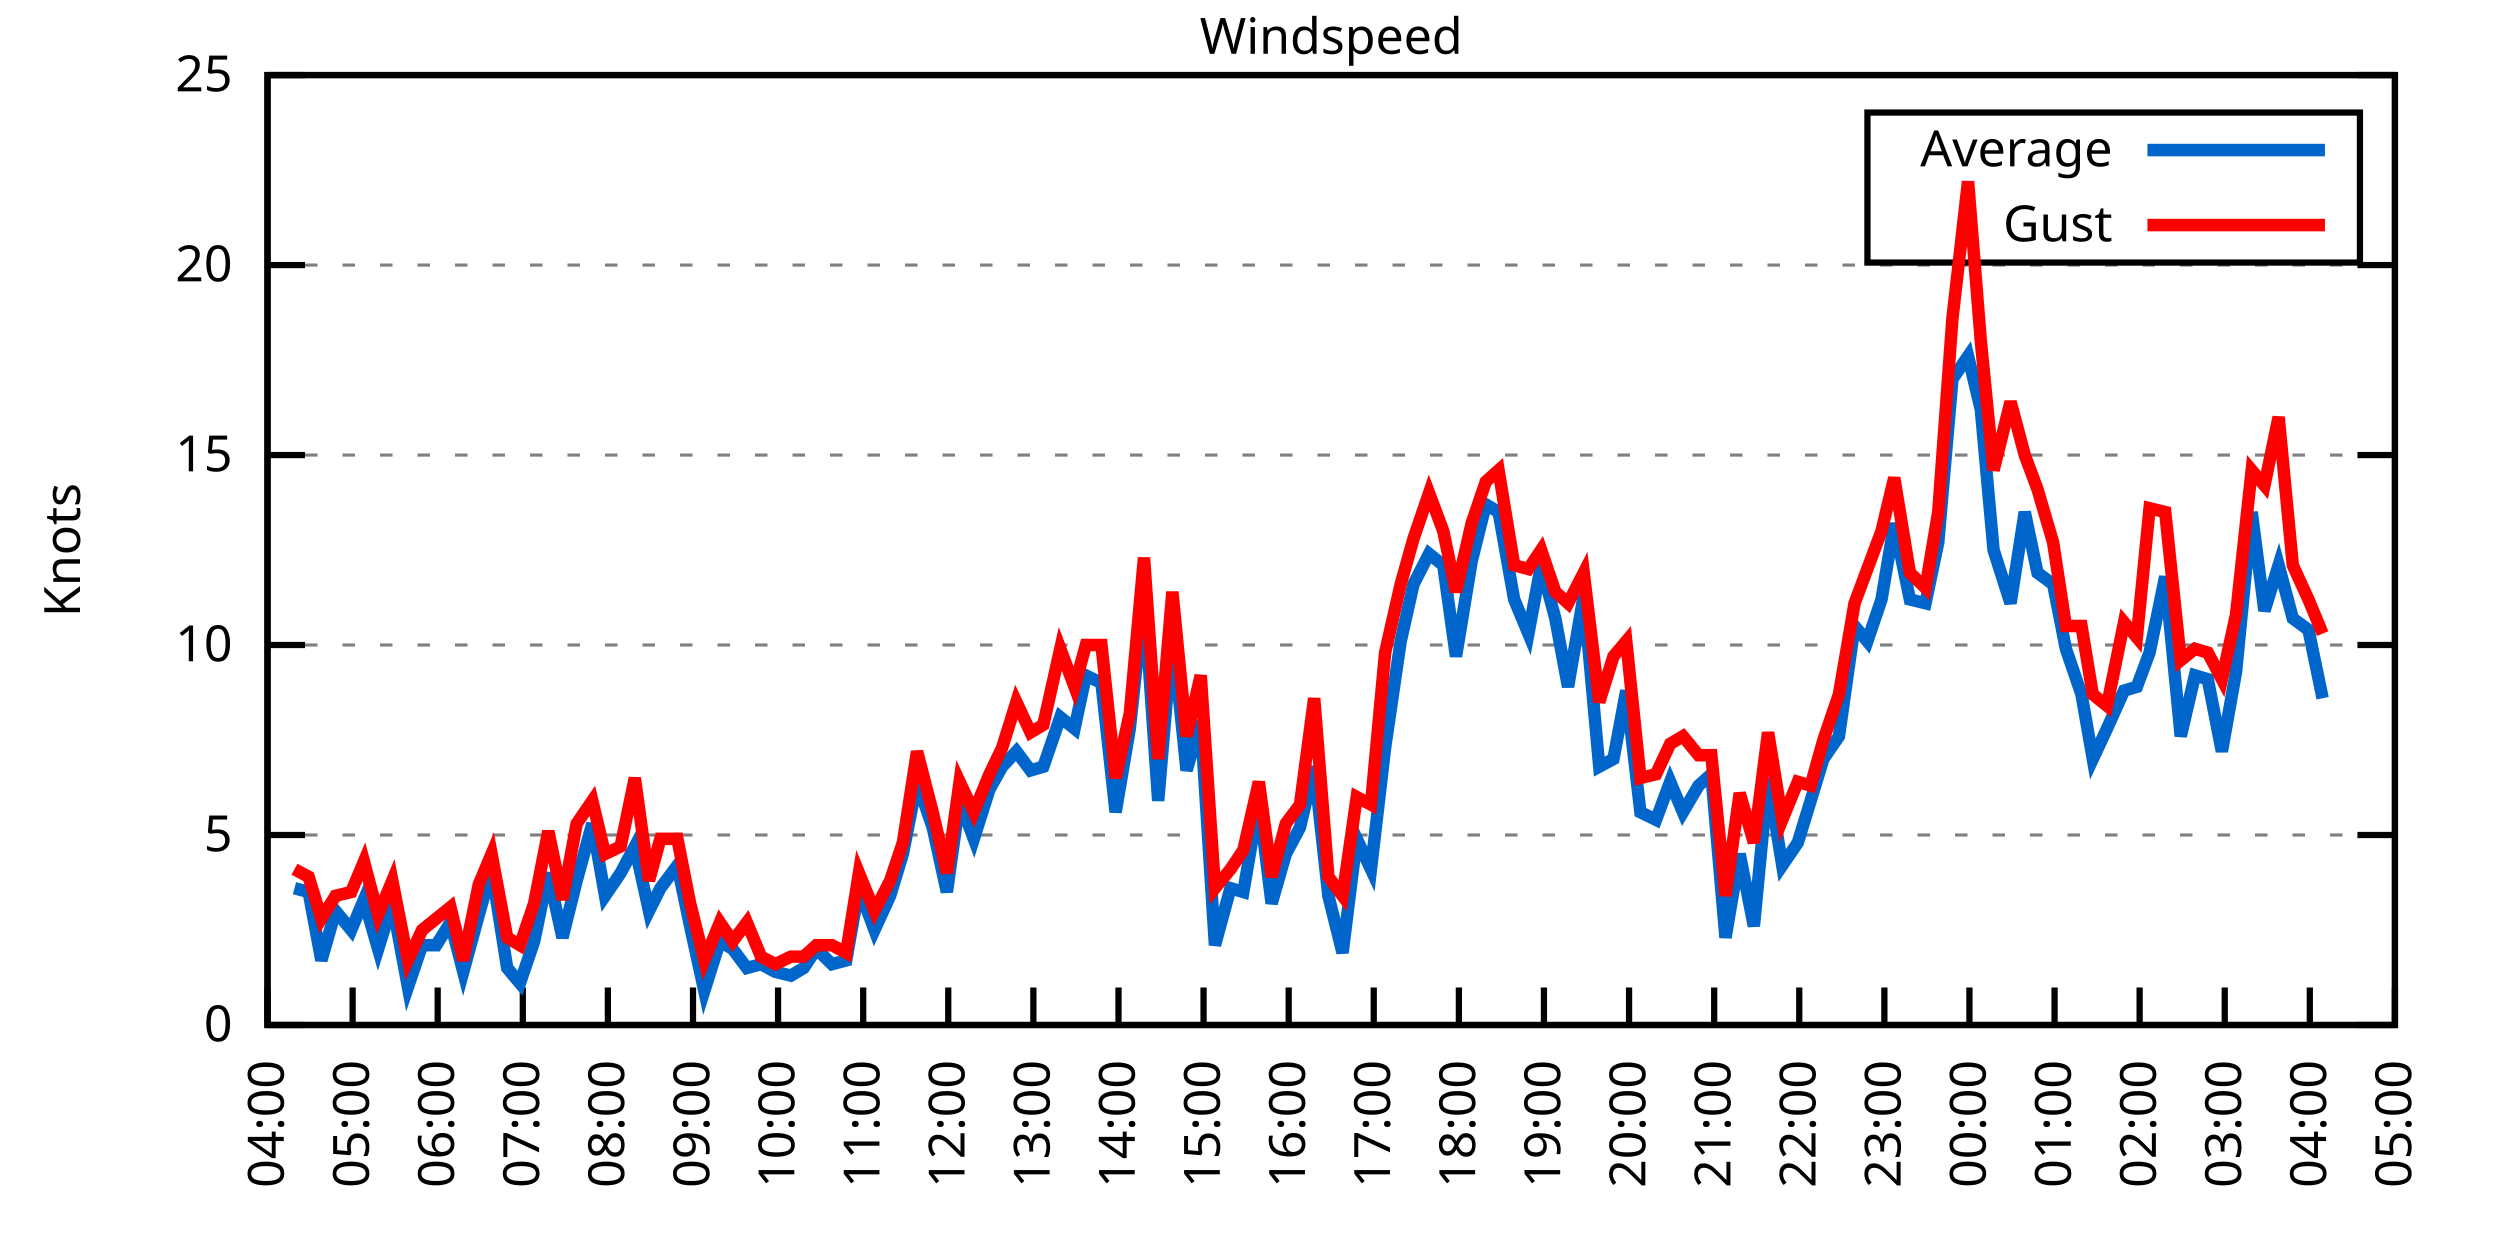
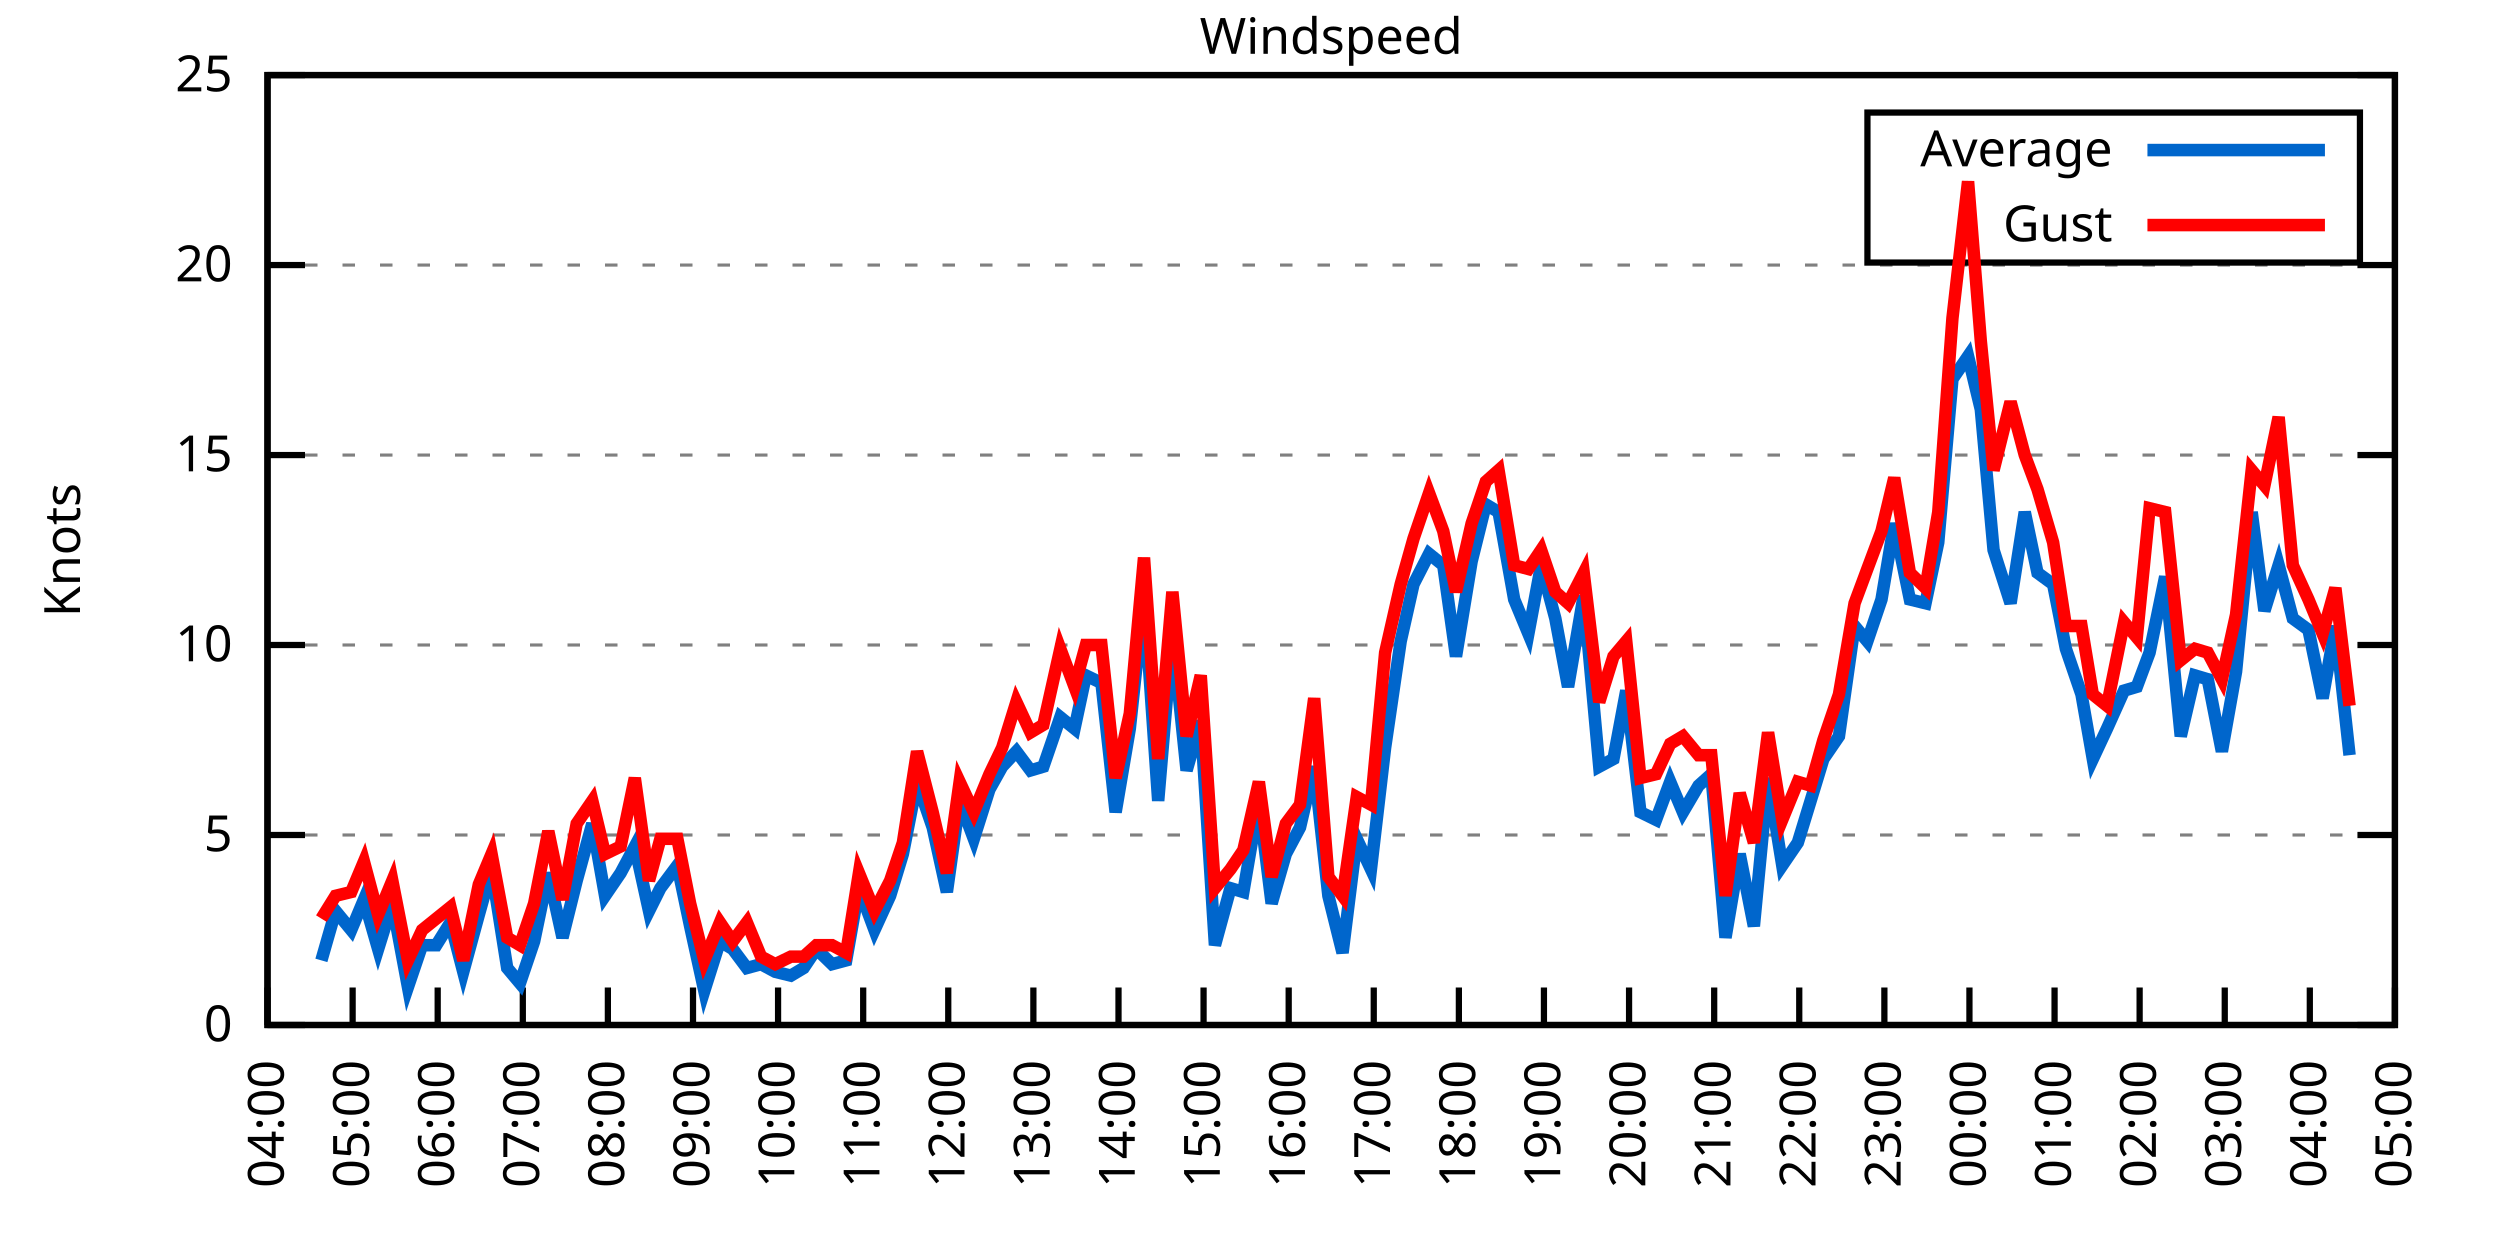
<svg xmlns="http://www.w3.org/2000/svg" xmlns:xlink="http://www.w3.org/1999/xlink" width="400" height="200" viewBox="0 0 400 200">
  <g id="gnuplot_canvas">
    <rect x="0" y="0" width="400" height="200" fill="none" />
    <defs>
      <circle id="gpDot" r="0.5" stroke-width="0.5" stroke="currentColor" />
      <path id="gpPt0" stroke-width="0.333" stroke="currentColor" d="M-1,0 h2 M0,-1 v2" />
      <path id="gpPt1" stroke-width="0.333" stroke="currentColor" d="M-1,-1 L1,1 M1,-1 L-1,1" />
      <path id="gpPt2" stroke-width="0.333" stroke="currentColor" d="M-1,0 L1,0 M0,-1 L0,1 M-1,-1 L1,1 M-1,1 L1,-1" />
      <rect id="gpPt3" stroke-width="0.333" stroke="currentColor" x="-1" y="-1" width="2" height="2" />
      <rect id="gpPt4" stroke-width="0.333" stroke="currentColor" fill="currentColor" x="-1" y="-1" width="2" height="2" />
      <circle id="gpPt5" stroke-width="0.333" stroke="currentColor" cx="0" cy="0" r="1" />
      <use xlink:href="#gpPt5" id="gpPt6" fill="currentColor" stroke="none" />
      <path id="gpPt7" stroke-width="0.333" stroke="currentColor" d="M0,-1.33 L-1.33,0.67 L1.33,0.67 z" />
      <use xlink:href="#gpPt7" id="gpPt8" fill="currentColor" stroke="none" />
      <use xlink:href="#gpPt7" id="gpPt9" stroke="currentColor" transform="rotate(180)" />
      <use xlink:href="#gpPt9" id="gpPt10" fill="currentColor" stroke="none" />
      <use xlink:href="#gpPt3" id="gpPt11" stroke="currentColor" transform="rotate(45)" />
      <use xlink:href="#gpPt11" id="gpPt12" fill="currentColor" stroke="none" />
      <path id="gpPt13" stroke-width="0.333" stroke="currentColor" d="M0,1.330 L1.265,0.411 L0.782,-1.067 L-0.782,-1.076 L-1.265,0.411 z" />
      <use xlink:href="#gpPt13" id="gpPt14" fill="currentColor" stroke="none" />
      <filter id="textbox" filterUnits="objectBoundingBox" x="0" y="0" height="1" width="1">
        <feFlood flood-color="white" flood-opacity="1" result="bgnd" />
        <feComposite in="SourceGraphic" in2="bgnd" operator="atop" />
      </filter>
      <filter id="greybox" filterUnits="objectBoundingBox" x="0" y="0" height="1" width="1">
        <feFlood flood-color="lightgrey" flood-opacity="1" result="grey" />
        <feComposite in="SourceGraphic" in2="grey" operator="atop" />
      </filter>
    </defs>
    <g fill="none" color="white" stroke="currentColor" stroke-width="1.00" stroke-linecap="butt" stroke-linejoin="miter">
</g>
    <g fill="none" color="black" stroke="currentColor" stroke-width="1.00" stroke-linecap="butt" stroke-linejoin="miter">
      <g stroke="none" shape-rendering="crispEdges">
        <polygon fill="rgb(255, 255, 255)" points="42.80,164.00 383.18,164.00 383.18,12.02 42.80,12.02 " />
      </g>
    </g>
    <g fill="none" color="black" stroke="currentColor" stroke-width="1.00" stroke-linecap="butt" stroke-linejoin="miter">
</g>
    <g fill="none" color="black" stroke="black" stroke-width="0.50" stroke-linecap="butt" stroke-linejoin="miter">
</g>
    <g fill="none" color="gray" stroke="currentColor" stroke-width="0.50" stroke-linecap="butt" stroke-linejoin="miter">
      <path stroke="gray" stroke-dasharray="2,4" class="gridline" d="M42.80,164.00 L383.19,164.00  " />
    </g>
    <g fill="none" color="gray" stroke="gray" stroke-width="1.00" stroke-linecap="butt" stroke-linejoin="miter">
</g>
    <g fill="none" color="black" stroke="currentColor" stroke-width="1.00" stroke-linecap="butt" stroke-linejoin="miter">
      <path stroke="black" d="M42.80,164.00 L48.80,164.00 M383.19,164.00 L377.19,164.00  " />
      <g transform="translate(37.20,166.60)" stroke="none" fill="black" font-family="Sans" font-size="8.00" text-anchor="end">
        <text>
          <tspan font-family="Sans"> 0</tspan>
        </text>
      </g>
    </g>
    <g fill="none" color="black" stroke="currentColor" stroke-width="1.00" stroke-linecap="butt" stroke-linejoin="miter">
</g>
    <g fill="none" color="black" stroke="black" stroke-width="0.50" stroke-linecap="butt" stroke-linejoin="miter">
</g>
    <g fill="none" color="gray" stroke="currentColor" stroke-width="0.50" stroke-linecap="butt" stroke-linejoin="miter">
      <path stroke="gray" stroke-dasharray="2,4" class="gridline" d="M42.80,133.60 L383.19,133.60  " />
    </g>
    <g fill="none" color="gray" stroke="gray" stroke-width="1.00" stroke-linecap="butt" stroke-linejoin="miter">
</g>
    <g fill="none" color="black" stroke="currentColor" stroke-width="1.00" stroke-linecap="butt" stroke-linejoin="miter">
      <path stroke="black" d="M42.80,133.60 L48.80,133.60 M383.19,133.60 L377.19,133.60  " />
      <g transform="translate(37.20,136.20)" stroke="none" fill="black" font-family="Sans" font-size="8.00" text-anchor="end">
        <text>
          <tspan font-family="Sans"> 5</tspan>
        </text>
      </g>
    </g>
    <g fill="none" color="black" stroke="currentColor" stroke-width="1.00" stroke-linecap="butt" stroke-linejoin="miter">
</g>
    <g fill="none" color="black" stroke="black" stroke-width="0.50" stroke-linecap="butt" stroke-linejoin="miter">
</g>
    <g fill="none" color="gray" stroke="currentColor" stroke-width="0.50" stroke-linecap="butt" stroke-linejoin="miter">
      <path stroke="gray" stroke-dasharray="2,4" class="gridline" d="M42.80,103.20 L383.19,103.20  " />
    </g>
    <g fill="none" color="gray" stroke="gray" stroke-width="1.00" stroke-linecap="butt" stroke-linejoin="miter">
</g>
    <g fill="none" color="black" stroke="currentColor" stroke-width="1.00" stroke-linecap="butt" stroke-linejoin="miter">
      <path stroke="black" d="M42.80,103.20 L48.80,103.20 M383.19,103.20 L377.19,103.20  " />
      <g transform="translate(37.20,105.80)" stroke="none" fill="black" font-family="Sans" font-size="8.00" text-anchor="end">
        <text>
          <tspan font-family="Sans"> 10</tspan>
        </text>
      </g>
    </g>
    <g fill="none" color="black" stroke="currentColor" stroke-width="1.00" stroke-linecap="butt" stroke-linejoin="miter">
</g>
    <g fill="none" color="black" stroke="black" stroke-width="0.50" stroke-linecap="butt" stroke-linejoin="miter">
</g>
    <g fill="none" color="gray" stroke="currentColor" stroke-width="0.50" stroke-linecap="butt" stroke-linejoin="miter">
      <path stroke="gray" stroke-dasharray="2,4" class="gridline" d="M42.80,72.81 L383.19,72.81  " />
    </g>
    <g fill="none" color="gray" stroke="gray" stroke-width="1.00" stroke-linecap="butt" stroke-linejoin="miter">
</g>
    <g fill="none" color="black" stroke="currentColor" stroke-width="1.00" stroke-linecap="butt" stroke-linejoin="miter">
      <path stroke="black" d="M42.80,72.81 L48.80,72.81 M383.19,72.81 L377.19,72.81  " />
      <g transform="translate(37.20,75.41)" stroke="none" fill="black" font-family="Sans" font-size="8.00" text-anchor="end">
        <text>
          <tspan font-family="Sans"> 15</tspan>
        </text>
      </g>
    </g>
    <g fill="none" color="black" stroke="currentColor" stroke-width="1.00" stroke-linecap="butt" stroke-linejoin="miter">
</g>
    <g fill="none" color="black" stroke="black" stroke-width="0.50" stroke-linecap="butt" stroke-linejoin="miter">
</g>
    <g fill="none" color="gray" stroke="currentColor" stroke-width="0.50" stroke-linecap="butt" stroke-linejoin="miter">
      <path stroke="gray" stroke-dasharray="2,4" class="gridline" d="M42.80,42.41 L383.19,42.41  " />
    </g>
    <g fill="none" color="gray" stroke="gray" stroke-width="1.00" stroke-linecap="butt" stroke-linejoin="miter">
</g>
    <g fill="none" color="black" stroke="currentColor" stroke-width="1.00" stroke-linecap="butt" stroke-linejoin="miter">
      <path stroke="black" d="M42.80,42.41 L48.80,42.41 M383.19,42.41 L377.19,42.41  " />
      <g transform="translate(37.20,45.01)" stroke="none" fill="black" font-family="Sans" font-size="8.00" text-anchor="end">
        <text>
          <tspan font-family="Sans"> 20</tspan>
        </text>
      </g>
    </g>
    <g fill="none" color="black" stroke="currentColor" stroke-width="1.00" stroke-linecap="butt" stroke-linejoin="miter">
</g>
    <g fill="none" color="black" stroke="black" stroke-width="0.50" stroke-linecap="butt" stroke-linejoin="miter">
</g>
    <g fill="none" color="gray" stroke="currentColor" stroke-width="0.50" stroke-linecap="butt" stroke-linejoin="miter">
      <path stroke="gray" stroke-dasharray="2,4" class="gridline" d="M42.80,12.01 L383.19,12.01  " />
    </g>
    <g fill="none" color="gray" stroke="gray" stroke-width="1.00" stroke-linecap="butt" stroke-linejoin="miter">
</g>
    <g fill="none" color="black" stroke="currentColor" stroke-width="1.00" stroke-linecap="butt" stroke-linejoin="miter">
      <path stroke="black" d="M42.80,12.01 L48.80,12.01 M383.19,12.01 L377.19,12.01  " />
      <g transform="translate(37.20,14.61)" stroke="none" fill="black" font-family="Sans" font-size="8.00" text-anchor="end">
        <text>
          <tspan font-family="Sans"> 25</tspan>
        </text>
      </g>
    </g>
    <g fill="none" color="black" stroke="currentColor" stroke-width="1.00" stroke-linecap="butt" stroke-linejoin="miter">
      <path stroke="black" d="M42.80,164.00 L42.80,158.00  " />
      <g transform="translate(45.40,169.60) rotate(270.00)" stroke="none" fill="black" font-family="Sans" font-size="8.00" text-anchor="end">
        <text>
          <tspan font-family="Sans">04:00</tspan>
        </text>
      </g>
    </g>
    <g fill="none" color="black" stroke="currentColor" stroke-width="1.00" stroke-linecap="butt" stroke-linejoin="miter">
      <path stroke="black" d="M56.42,164.00 L56.42,158.00  " />
      <g transform="translate(59.02,169.60) rotate(270.00)" stroke="none" fill="black" font-family="Sans" font-size="8.00" text-anchor="end">
        <text>
          <tspan font-family="Sans">05:00</tspan>
        </text>
      </g>
    </g>
    <g fill="none" color="black" stroke="currentColor" stroke-width="1.00" stroke-linecap="butt" stroke-linejoin="miter">
      <path stroke="black" d="M70.03,164.00 L70.03,158.00  " />
      <g transform="translate(72.63,169.60) rotate(270.00)" stroke="none" fill="black" font-family="Sans" font-size="8.00" text-anchor="end">
        <text>
          <tspan font-family="Sans">06:00</tspan>
        </text>
      </g>
    </g>
    <g fill="none" color="black" stroke="currentColor" stroke-width="1.00" stroke-linecap="butt" stroke-linejoin="miter">
      <path stroke="black" d="M83.65,164.00 L83.65,158.00  " />
      <g transform="translate(86.25,169.60) rotate(270.00)" stroke="none" fill="black" font-family="Sans" font-size="8.00" text-anchor="end">
        <text>
          <tspan font-family="Sans">07:00</tspan>
        </text>
      </g>
    </g>
    <g fill="none" color="black" stroke="currentColor" stroke-width="1.00" stroke-linecap="butt" stroke-linejoin="miter">
      <path stroke="black" d="M97.26,164.00 L97.26,158.00  " />
      <g transform="translate(99.86,169.60) rotate(270.00)" stroke="none" fill="black" font-family="Sans" font-size="8.00" text-anchor="end">
        <text>
          <tspan font-family="Sans">08:00</tspan>
        </text>
      </g>
    </g>
    <g fill="none" color="black" stroke="currentColor" stroke-width="1.00" stroke-linecap="butt" stroke-linejoin="miter">
      <path stroke="black" d="M110.88,164.00 L110.88,158.00  " />
      <g transform="translate(113.48,169.60) rotate(270.00)" stroke="none" fill="black" font-family="Sans" font-size="8.00" text-anchor="end">
        <text>
          <tspan font-family="Sans">09:00</tspan>
        </text>
      </g>
    </g>
    <g fill="none" color="black" stroke="currentColor" stroke-width="1.00" stroke-linecap="butt" stroke-linejoin="miter">
      <path stroke="black" d="M124.49,164.00 L124.49,158.00  " />
      <g transform="translate(127.09,169.60) rotate(270.00)" stroke="none" fill="black" font-family="Sans" font-size="8.00" text-anchor="end">
        <text>
          <tspan font-family="Sans">10:00</tspan>
        </text>
      </g>
    </g>
    <g fill="none" color="black" stroke="currentColor" stroke-width="1.00" stroke-linecap="butt" stroke-linejoin="miter">
      <path stroke="black" d="M138.11,164.00 L138.11,158.00  " />
      <g transform="translate(140.71,169.60) rotate(270.00)" stroke="none" fill="black" font-family="Sans" font-size="8.00" text-anchor="end">
        <text>
          <tspan font-family="Sans">11:00</tspan>
        </text>
      </g>
    </g>
    <g fill="none" color="black" stroke="currentColor" stroke-width="1.00" stroke-linecap="butt" stroke-linejoin="miter">
      <path stroke="black" d="M151.72,164.00 L151.72,158.00  " />
      <g transform="translate(154.32,169.60) rotate(270.00)" stroke="none" fill="black" font-family="Sans" font-size="8.00" text-anchor="end">
        <text>
          <tspan font-family="Sans">12:00</tspan>
        </text>
      </g>
    </g>
    <g fill="none" color="black" stroke="currentColor" stroke-width="1.00" stroke-linecap="butt" stroke-linejoin="miter">
      <path stroke="black" d="M165.34,164.00 L165.34,158.00  " />
      <g transform="translate(167.94,169.60) rotate(270.00)" stroke="none" fill="black" font-family="Sans" font-size="8.00" text-anchor="end">
        <text>
          <tspan font-family="Sans">13:00</tspan>
        </text>
      </g>
    </g>
    <g fill="none" color="black" stroke="currentColor" stroke-width="1.00" stroke-linecap="butt" stroke-linejoin="miter">
      <path stroke="black" d="M178.96,164.00 L178.96,158.00  " />
      <g transform="translate(181.56,169.60) rotate(270.00)" stroke="none" fill="black" font-family="Sans" font-size="8.00" text-anchor="end">
        <text>
          <tspan font-family="Sans">14:00</tspan>
        </text>
      </g>
    </g>
    <g fill="none" color="black" stroke="currentColor" stroke-width="1.00" stroke-linecap="butt" stroke-linejoin="miter">
      <path stroke="black" d="M192.57,164.00 L192.57,158.00  " />
      <g transform="translate(195.17,169.60) rotate(270.00)" stroke="none" fill="black" font-family="Sans" font-size="8.00" text-anchor="end">
        <text>
          <tspan font-family="Sans">15:00</tspan>
        </text>
      </g>
    </g>
    <g fill="none" color="black" stroke="currentColor" stroke-width="1.00" stroke-linecap="butt" stroke-linejoin="miter">
      <path stroke="black" d="M206.19,164.00 L206.19,158.00  " />
      <g transform="translate(208.79,169.60) rotate(270.00)" stroke="none" fill="black" font-family="Sans" font-size="8.00" text-anchor="end">
        <text>
          <tspan font-family="Sans">16:00</tspan>
        </text>
      </g>
    </g>
    <g fill="none" color="black" stroke="currentColor" stroke-width="1.00" stroke-linecap="butt" stroke-linejoin="miter">
      <path stroke="black" d="M219.80,164.00 L219.80,158.00  " />
      <g transform="translate(222.40,169.60) rotate(270.00)" stroke="none" fill="black" font-family="Sans" font-size="8.00" text-anchor="end">
        <text>
          <tspan font-family="Sans">17:00</tspan>
        </text>
      </g>
    </g>
    <g fill="none" color="black" stroke="currentColor" stroke-width="1.00" stroke-linecap="butt" stroke-linejoin="miter">
      <path stroke="black" d="M233.42,164.00 L233.42,158.00  " />
      <g transform="translate(236.02,169.60) rotate(270.00)" stroke="none" fill="black" font-family="Sans" font-size="8.00" text-anchor="end">
        <text>
          <tspan font-family="Sans">18:00</tspan>
        </text>
      </g>
    </g>
    <g fill="none" color="black" stroke="currentColor" stroke-width="1.00" stroke-linecap="butt" stroke-linejoin="miter">
      <path stroke="black" d="M247.03,164.00 L247.03,158.00  " />
      <g transform="translate(249.63,169.60) rotate(270.00)" stroke="none" fill="black" font-family="Sans" font-size="8.00" text-anchor="end">
        <text>
          <tspan font-family="Sans">19:00</tspan>
        </text>
      </g>
    </g>
    <g fill="none" color="black" stroke="currentColor" stroke-width="1.00" stroke-linecap="butt" stroke-linejoin="miter">
      <path stroke="black" d="M260.65,164.00 L260.65,158.00  " />
      <g transform="translate(263.25,169.60) rotate(270.00)" stroke="none" fill="black" font-family="Sans" font-size="8.00" text-anchor="end">
        <text>
          <tspan font-family="Sans">20:00</tspan>
        </text>
      </g>
    </g>
    <g fill="none" color="black" stroke="currentColor" stroke-width="1.00" stroke-linecap="butt" stroke-linejoin="miter">
      <path stroke="black" d="M274.27,164.00 L274.27,158.00  " />
      <g transform="translate(276.87,169.60) rotate(270.00)" stroke="none" fill="black" font-family="Sans" font-size="8.00" text-anchor="end">
        <text>
          <tspan font-family="Sans">21:00</tspan>
        </text>
      </g>
    </g>
    <g fill="none" color="black" stroke="currentColor" stroke-width="1.00" stroke-linecap="butt" stroke-linejoin="miter">
      <path stroke="black" d="M287.88,164.00 L287.88,158.00  " />
      <g transform="translate(290.48,169.60) rotate(270.00)" stroke="none" fill="black" font-family="Sans" font-size="8.00" text-anchor="end">
        <text>
          <tspan font-family="Sans">22:00</tspan>
        </text>
      </g>
    </g>
    <g fill="none" color="black" stroke="currentColor" stroke-width="1.00" stroke-linecap="butt" stroke-linejoin="miter">
      <path stroke="black" d="M301.50,164.00 L301.50,158.00  " />
      <g transform="translate(304.10,169.60) rotate(270.00)" stroke="none" fill="black" font-family="Sans" font-size="8.00" text-anchor="end">
        <text>
          <tspan font-family="Sans">23:00</tspan>
        </text>
      </g>
    </g>
    <g fill="none" color="black" stroke="currentColor" stroke-width="1.00" stroke-linecap="butt" stroke-linejoin="miter">
      <path stroke="black" d="M315.11,164.00 L315.11,158.00  " />
      <g transform="translate(317.71,169.60) rotate(270.00)" stroke="none" fill="black" font-family="Sans" font-size="8.00" text-anchor="end">
        <text>
          <tspan font-family="Sans">00:00</tspan>
        </text>
      </g>
    </g>
    <g fill="none" color="black" stroke="currentColor" stroke-width="1.00" stroke-linecap="butt" stroke-linejoin="miter">
      <path stroke="black" d="M328.73,164.00 L328.73,158.00  " />
      <g transform="translate(331.33,169.60) rotate(270.00)" stroke="none" fill="black" font-family="Sans" font-size="8.00" text-anchor="end">
        <text>
          <tspan font-family="Sans">01:00</tspan>
        </text>
      </g>
    </g>
    <g fill="none" color="black" stroke="currentColor" stroke-width="1.00" stroke-linecap="butt" stroke-linejoin="miter">
      <path stroke="black" d="M342.34,164.00 L342.34,158.00  " />
      <g transform="translate(344.94,169.60) rotate(270.00)" stroke="none" fill="black" font-family="Sans" font-size="8.00" text-anchor="end">
        <text>
          <tspan font-family="Sans">02:00</tspan>
        </text>
      </g>
    </g>
    <g fill="none" color="black" stroke="currentColor" stroke-width="1.00" stroke-linecap="butt" stroke-linejoin="miter">
      <path stroke="black" d="M355.96,164.00 L355.96,158.00  " />
      <g transform="translate(358.56,169.60) rotate(270.00)" stroke="none" fill="black" font-family="Sans" font-size="8.00" text-anchor="end">
        <text>
          <tspan font-family="Sans">03:00</tspan>
        </text>
      </g>
    </g>
    <g fill="none" color="black" stroke="currentColor" stroke-width="1.00" stroke-linecap="butt" stroke-linejoin="miter">
      <path stroke="black" d="M369.57,164.00 L369.57,158.00  " />
      <g transform="translate(372.17,169.60) rotate(270.00)" stroke="none" fill="black" font-family="Sans" font-size="8.00" text-anchor="end">
        <text>
          <tspan font-family="Sans">04:00</tspan>
        </text>
      </g>
    </g>
    <g fill="none" color="black" stroke="currentColor" stroke-width="1.00" stroke-linecap="butt" stroke-linejoin="miter">
      <path stroke="black" d="M383.19,164.00 L383.19,158.00  " />
      <g transform="translate(385.79,169.60) rotate(270.00)" stroke="none" fill="black" font-family="Sans" font-size="8.00" text-anchor="end">
        <text>
          <tspan font-family="Sans">05:00</tspan>
        </text>
      </g>
    </g>
    <g fill="none" color="black" stroke="currentColor" stroke-width="1.00" stroke-linecap="butt" stroke-linejoin="miter">
</g>
    <g fill="none" color="black" stroke="currentColor" stroke-width="1.00" stroke-linecap="butt" stroke-linejoin="miter">
      <path stroke="black" d="M42.80,12.01 L42.80,164.00 L383.19,164.00 L383.19,12.01 L42.80,12.01 Z  " />
    </g>
    <g fill="none" color="black" stroke="currentColor" stroke-width="1.00" stroke-linecap="butt" stroke-linejoin="miter">
</g>
    <g fill="none" color="black" stroke="currentColor" stroke-width="1.00" stroke-linecap="butt" stroke-linejoin="miter">
      <path stroke="black" d="M298.79,42.01 L298.79,18.01 L377.59,18.01 L377.59,42.01 L298.79,42.01 Z  " />
    </g>
    <g id="Windspeed_plot_1">
      <g fill="none" color="white" stroke="black" stroke-width="2.00" stroke-linecap="butt" stroke-linejoin="miter">
</g>
      <g fill="none" color="black" stroke="currentColor" stroke-width="2.00" stroke-linecap="butt" stroke-linejoin="miter">
        <g transform="translate(337.99,26.61)" stroke="none" fill="black" font-family="Sans" font-size="8.00" text-anchor="end">
          <text>
            <tspan font-family="Sans">Average</tspan>
          </text>
        </g>
      </g>
      <g fill="none" color="black" stroke="currentColor" stroke-width="2.00" stroke-linecap="butt" stroke-linejoin="miter">
-         <path stroke="rgb(  0, 102, 204)" d="M343.59,24.01 L371.99,24.01 M47.11,142.11 L49.38,142.72 L51.42,153.66 L53.69,145.76 L56.19,148.80 L58.23,143.94   L60.50,151.84 L62.77,144.55 L65.27,157.92 L67.54,151.23 L69.80,151.23 L72.07,147.59 L74.12,155.49 L76.61,146.37   L78.65,139.07 L81.15,154.88 L83.19,157.31 L85.46,150.62 L87.73,139.68 L90.00,150.02 L92.27,140.90 L94.77,131.78   L96.81,143.33 L99.30,139.68 L101.57,135.43 L103.84,145.76 L105.66,142.11 L108.38,138.47 L110.42,148.19 L112.69,158.53   L115.19,150.62 L117.23,151.84 L119.50,154.88 L121.77,154.27 L124.04,155.49 L126.54,156.10 L128.58,154.88 L130.62,151.84   L133.12,154.27 L135.39,153.66 L137.43,142.11 L139.92,148.80 L142.42,143.33 L144.46,136.64 L146.73,125.09 L149.23,132.39   L151.50,142.72 L153.54,128.13 L155.81,134.21 L158.31,126.31 L160.35,122.66 L162.62,120.23 L164.89,123.27 L166.93,122.66   L169.65,114.76 L171.92,116.58 L173.74,108.07 L176.23,109.28 L178.50,129.95 L180.77,116.58 L183.04,95.30 L185.31,128.13   L187.58,101.38 L189.85,123.27 L192.12,115.36 L194.39,151.23 L196.88,142.11 L198.93,142.72 L201.42,128.13 L203.46,144.55   L205.73,136.64 L208.00,132.39 L210.27,122.66 L212.54,143.33 L214.81,152.45 L217.08,134.21 L219.35,139.07 L221.62,119.62   L224.11,102.60 L226.16,93.48 L228.65,88.61 L230.92,90.44 L232.96,105.03 L235.46,89.83 L237.73,80.71 L239.77,81.93   L242.27,95.91 L244.54,101.38 L246.58,90.44 L248.85,98.95 L250.89,109.89 L253.39,95.30 L255.88,122.66 L258.15,121.44   L260.20,110.50 L262.47,129.95 L264.96,131.17 L267.23,125.09 L269.27,129.95 L271.77,125.70 L273.81,123.87 L276.08,150.02   L278.35,136.64 L280.62,148.19 L282.89,124.48 L285.16,138.47 L287.65,134.82 L289.70,128.13 L291.74,121.44 L294.23,117.80   L296.73,100.16 L298.77,102.60 L301.04,95.91 L303.08,83.75 L305.58,95.91 L308.08,96.52 L310.12,86.79 L312.39,60.65   L314.89,57.00 L316.93,65.51 L318.97,88.00 L321.69,96.52 L323.96,81.93 L326.00,91.65 L328.50,93.48 L330.54,103.81   L333.04,111.11 L334.85,121.44 L337.12,116.58 L339.85,110.50 L341.89,109.89 L343.93,104.42 L346.43,92.26 L348.92,117.80   L351.19,108.07 L353.24,108.68 L355.50,120.23 L357.77,107.46 L360.27,81.93 L362.31,97.73 L364.58,90.44 L366.85,98.95   L369.35,100.77 L371.62,111.72  " />
+         <path stroke="rgb(  0, 102, 204)" d="M343.59,24.01 L371.99,24.01 M51.42,153.66 L53.69,145.76 L56.19,148.80 L58.23,143.94 L60.50,151.84 L62.77,144.55   L65.27,157.92 L67.54,151.23 L69.80,151.23 L72.07,147.59 L74.12,155.49 L76.61,146.37 L78.65,139.07 L81.15,154.88   L83.19,157.31 L85.46,150.62 L87.73,139.68 L90.00,150.02 L92.27,140.90 L94.77,131.78 L96.81,143.33 L99.30,139.68   L101.57,135.43 L103.84,145.76 L105.66,142.11 L108.38,138.47 L110.42,148.19 L112.69,158.53 L115.19,150.62 L117.23,151.84   L119.50,154.88 L121.77,154.27 L124.04,155.49 L126.54,156.10 L128.58,154.88 L130.62,151.84 L133.12,154.27 L135.39,153.66   L137.43,142.11 L139.92,148.80 L142.42,143.33 L144.46,136.64 L146.73,125.09 L149.23,132.39 L151.50,142.72 L153.54,128.13   L155.81,134.21 L158.31,126.31 L160.35,122.66 L162.62,120.23 L164.89,123.27 L166.93,122.66 L169.65,114.76 L171.92,116.58   L173.74,108.07 L176.23,109.28 L178.50,129.95 L180.77,116.58 L183.04,95.30 L185.31,128.13 L187.58,101.38 L189.85,123.27   L192.12,115.36 L194.39,151.23 L196.88,142.11 L198.93,142.72 L201.42,128.13 L203.46,144.55 L205.73,136.64 L208.00,132.39   L210.27,122.66 L212.54,143.33 L214.81,152.45 L217.08,134.21 L219.35,139.07 L221.62,119.62 L224.11,102.60 L226.16,93.48   L228.65,88.61 L230.92,90.44 L232.96,105.03 L235.46,89.83 L237.73,80.71 L239.77,81.93 L242.27,95.91 L244.54,101.38   L246.58,90.44 L248.85,98.95 L250.89,109.89 L253.39,95.30 L255.88,122.66 L258.15,121.44 L260.20,110.50 L262.47,129.95   L264.96,131.17 L267.23,125.09 L269.27,129.95 L271.77,125.70 L273.81,123.87 L276.08,150.02 L278.35,136.64 L280.62,148.19   L282.89,124.48 L285.16,138.47 L287.65,134.82 L289.70,128.13 L291.74,121.44 L294.23,117.80 L296.73,100.16 L298.77,102.60   L301.04,95.91 L303.08,83.75 L305.58,95.91 L308.08,96.52 L310.12,86.79 L312.39,60.65 L314.89,57.00 L316.93,65.51   L318.97,88.00 L321.69,96.52 L323.96,81.93 L326.00,91.65 L328.50,93.48 L330.54,103.81 L333.04,111.11 L334.85,121.44   L337.12,116.58 L339.85,110.50 L341.89,109.89 L343.93,104.42 L346.43,92.26 L348.92,117.80 L351.19,108.07 L353.24,108.68   L355.50,120.23 L357.77,107.46 L360.27,81.93 L362.31,97.73 L364.58,90.44 L366.85,98.95 L369.35,100.77 L371.62,111.72   L373.66,100.16 L375.93,120.83  " />
      </g>
    </g>
    <g id="Windspeed_plot_2">
      <g fill="none" color="black" stroke="currentColor" stroke-width="2.00" stroke-linecap="butt" stroke-linejoin="miter">
        <g transform="translate(337.99,38.61)" stroke="none" fill="black" font-family="Sans" font-size="8.00" text-anchor="end">
          <text>
            <tspan font-family="Sans">Gust</tspan>
          </text>
        </g>
      </g>
      <g fill="none" color="black" stroke="currentColor" stroke-width="2.00" stroke-linecap="butt" stroke-linejoin="miter">
-         <path stroke="rgb(255,   0,   0)" d="M343.59,36.01 L371.99,36.01 M47.11,139.07 L49.38,140.29 L51.42,146.98 L53.69,143.33 L56.19,142.72 L58.23,137.86   L60.50,146.37 L62.77,140.90 L65.27,153.66 L67.54,148.80 L69.80,146.98 L72.07,145.15 L74.12,153.66 L76.61,141.51   L78.65,136.64 L81.15,150.02 L83.19,151.23 L85.46,144.55 L87.73,132.99 L90.00,143.94 L92.27,131.78 L94.77,128.13   L96.81,136.64 L99.30,135.43 L101.57,124.48 L103.84,140.90 L105.66,134.21 L108.38,134.21 L110.42,144.55 L112.69,153.66   L115.19,147.59 L117.23,150.62 L119.50,147.59 L121.77,153.06 L124.04,154.27 L126.54,153.06 L128.58,153.06 L130.62,151.23   L133.12,151.23 L135.39,152.45 L137.43,139.68 L139.92,145.76 L142.42,140.90 L144.46,134.82 L146.73,120.23 L149.23,129.95   L151.50,139.68 L153.54,125.09 L155.81,129.95 L158.31,123.87 L160.35,119.62 L162.62,112.32 L164.89,117.19 L166.93,115.97   L169.65,103.81 L171.92,109.89 L173.74,103.20 L176.23,103.20 L178.50,124.48 L180.77,114.15 L183.04,89.22 L185.31,121.44   L187.58,94.69 L189.85,117.80 L192.12,108.07 L194.39,142.11 L196.88,139.07 L198.93,136.03 L201.42,125.09 L203.46,140.29   L205.73,131.78 L208.00,128.74 L210.27,111.72 L212.54,140.29 L214.81,143.33 L217.08,127.52 L219.35,128.74 L221.62,104.42   L224.11,93.48 L226.16,86.18 L228.65,78.89 L230.92,84.97 L232.96,94.69 L235.46,83.75 L237.73,77.06 L239.77,75.24   L242.27,90.44 L244.54,91.04 L246.58,88.00 L248.85,94.69 L250.89,96.52 L253.39,91.65 L255.88,112.32 L258.15,105.03   L260.20,102.60 L262.47,124.48 L264.96,123.87 L267.23,119.01 L269.27,117.80 L271.77,120.83 L273.81,120.83 L276.08,143.33   L278.35,126.91 L280.62,134.82 L282.89,117.19 L285.16,131.17 L287.65,125.09 L289.70,125.70 L291.74,118.40 L294.23,111.11   L296.73,96.52 L298.77,91.04 L301.04,84.97 L303.08,76.45 L305.58,91.65 L308.08,94.08 L310.12,81.93 L312.39,50.92   L314.89,29.03 L316.93,54.57 L318.97,75.24 L321.69,64.29 L323.96,72.81 L326.00,78.28 L328.50,86.79 L330.54,100.16   L333.04,100.16 L334.85,111.11 L337.12,112.93 L339.85,99.56 L341.89,101.99 L343.93,81.32 L346.43,81.93 L348.92,105.64   L351.19,103.81 L353.24,104.42 L355.50,108.68 L357.77,98.34 L360.27,75.24 L362.31,77.67 L364.58,66.73 L366.85,90.44   L369.35,95.91 L371.62,101.38  " />
+         <path stroke="rgb(255,   0,   0)" d="M343.59,36.01 L371.99,36.01 M51.42,146.98 L53.69,143.33 L56.19,142.72 L58.23,137.86 L60.50,146.37 L62.77,140.90   L65.27,153.66 L67.54,148.80 L69.80,146.98 L72.07,145.15 L74.12,153.66 L76.61,141.51 L78.65,136.64 L81.15,150.02   L83.19,151.23 L85.46,144.55 L87.73,132.99 L90.00,143.94 L92.27,131.78 L94.77,128.13 L96.81,136.64 L99.30,135.43   L101.57,124.48 L103.84,140.90 L105.66,134.21 L108.38,134.21 L110.42,144.55 L112.69,153.66 L115.19,147.59 L117.23,150.62   L119.50,147.59 L121.77,153.06 L124.04,154.27 L126.54,153.06 L128.58,153.06 L130.62,151.23 L133.12,151.23 L135.39,152.45   L137.43,139.68 L139.92,145.76 L142.42,140.90 L144.46,134.82 L146.73,120.23 L149.23,129.95 L151.50,139.68 L153.54,125.09   L155.81,129.95 L158.31,123.87 L160.35,119.62 L162.62,112.32 L164.89,117.19 L166.93,115.97 L169.65,103.81 L171.92,109.89   L173.74,103.20 L176.23,103.20 L178.50,124.48 L180.77,114.15 L183.04,89.22 L185.31,121.44 L187.58,94.69 L189.85,117.80   L192.12,108.07 L194.39,142.11 L196.88,139.07 L198.93,136.03 L201.42,125.09 L203.46,140.29 L205.73,131.78 L208.00,128.74   L210.27,111.72 L212.54,140.29 L214.81,143.33 L217.08,127.52 L219.35,128.74 L221.62,104.42 L224.11,93.48 L226.16,86.18   L228.65,78.89 L230.92,84.97 L232.96,94.69 L235.46,83.75 L237.73,77.06 L239.77,75.24 L242.27,90.44 L244.54,91.04   L246.58,88.00 L248.85,94.69 L250.89,96.52 L253.39,91.65 L255.88,112.32 L258.15,105.03 L260.20,102.60 L262.47,124.48   L264.96,123.87 L267.23,119.01 L269.27,117.80 L271.77,120.83 L273.81,120.83 L276.08,143.33 L278.35,126.91 L280.62,134.82   L282.89,117.19 L285.16,131.17 L287.65,125.09 L289.70,125.70 L291.74,118.40 L294.23,111.11 L296.73,96.52 L298.77,91.04   L301.04,84.97 L303.08,76.45 L305.58,91.65 L308.08,94.08 L310.12,81.93 L312.39,50.92 L314.89,29.03 L316.93,54.57   L318.97,75.24 L321.69,64.29 L323.96,72.81 L326.00,78.28 L328.50,86.79 L330.54,100.16 L333.04,100.16 L334.85,111.11   L337.12,112.93 L339.85,99.56 L341.89,101.99 L343.93,81.32 L346.43,81.93 L348.92,105.64 L351.19,103.81 L353.24,104.42   L355.50,108.68 L357.77,98.34 L360.27,75.24 L362.31,77.67 L364.58,66.73 L366.85,90.44 L369.35,95.91 L371.62,101.38   L373.66,94.08 L375.93,112.93  " />
      </g>
    </g>
    <g fill="none" color="black" stroke="currentColor" stroke-width="2.00" stroke-linecap="butt" stroke-linejoin="miter">
</g>
    <g fill="none" color="black" stroke="black" stroke-width="1.00" stroke-linecap="butt" stroke-linejoin="miter">
</g>
    <g fill="none" color="black" stroke="currentColor" stroke-width="1.00" stroke-linecap="butt" stroke-linejoin="miter">
      <path stroke="black" d="M42.80,12.01 L42.80,164.00 L383.19,164.00 L383.19,12.01 L42.80,12.01 Z  " />
      <g transform="translate(12.80,88.01) rotate(270.00)" stroke="none" fill="black" font-family="Sans" font-size="8.00" text-anchor="middle">
        <text>
          <tspan font-family="Sans">Knots</tspan>
        </text>
      </g>
    </g>
    <g fill="none" color="black" stroke="currentColor" stroke-width="1.00" stroke-linecap="butt" stroke-linejoin="miter">
</g>
    <g fill="none" color="black" stroke="currentColor" stroke-width="1.00" stroke-linecap="butt" stroke-linejoin="miter">
      <g transform="translate(212.99,8.61)" stroke="none" fill="black" font-family="Sans" font-size="8.00" text-anchor="middle">
        <text>
          <tspan font-family="Sans">Windspeed</tspan>
        </text>
      </g>
    </g>
    <g fill="none" color="black" stroke="currentColor" stroke-width="1.00" stroke-linecap="butt" stroke-linejoin="miter">
</g>
  </g>
</svg>
